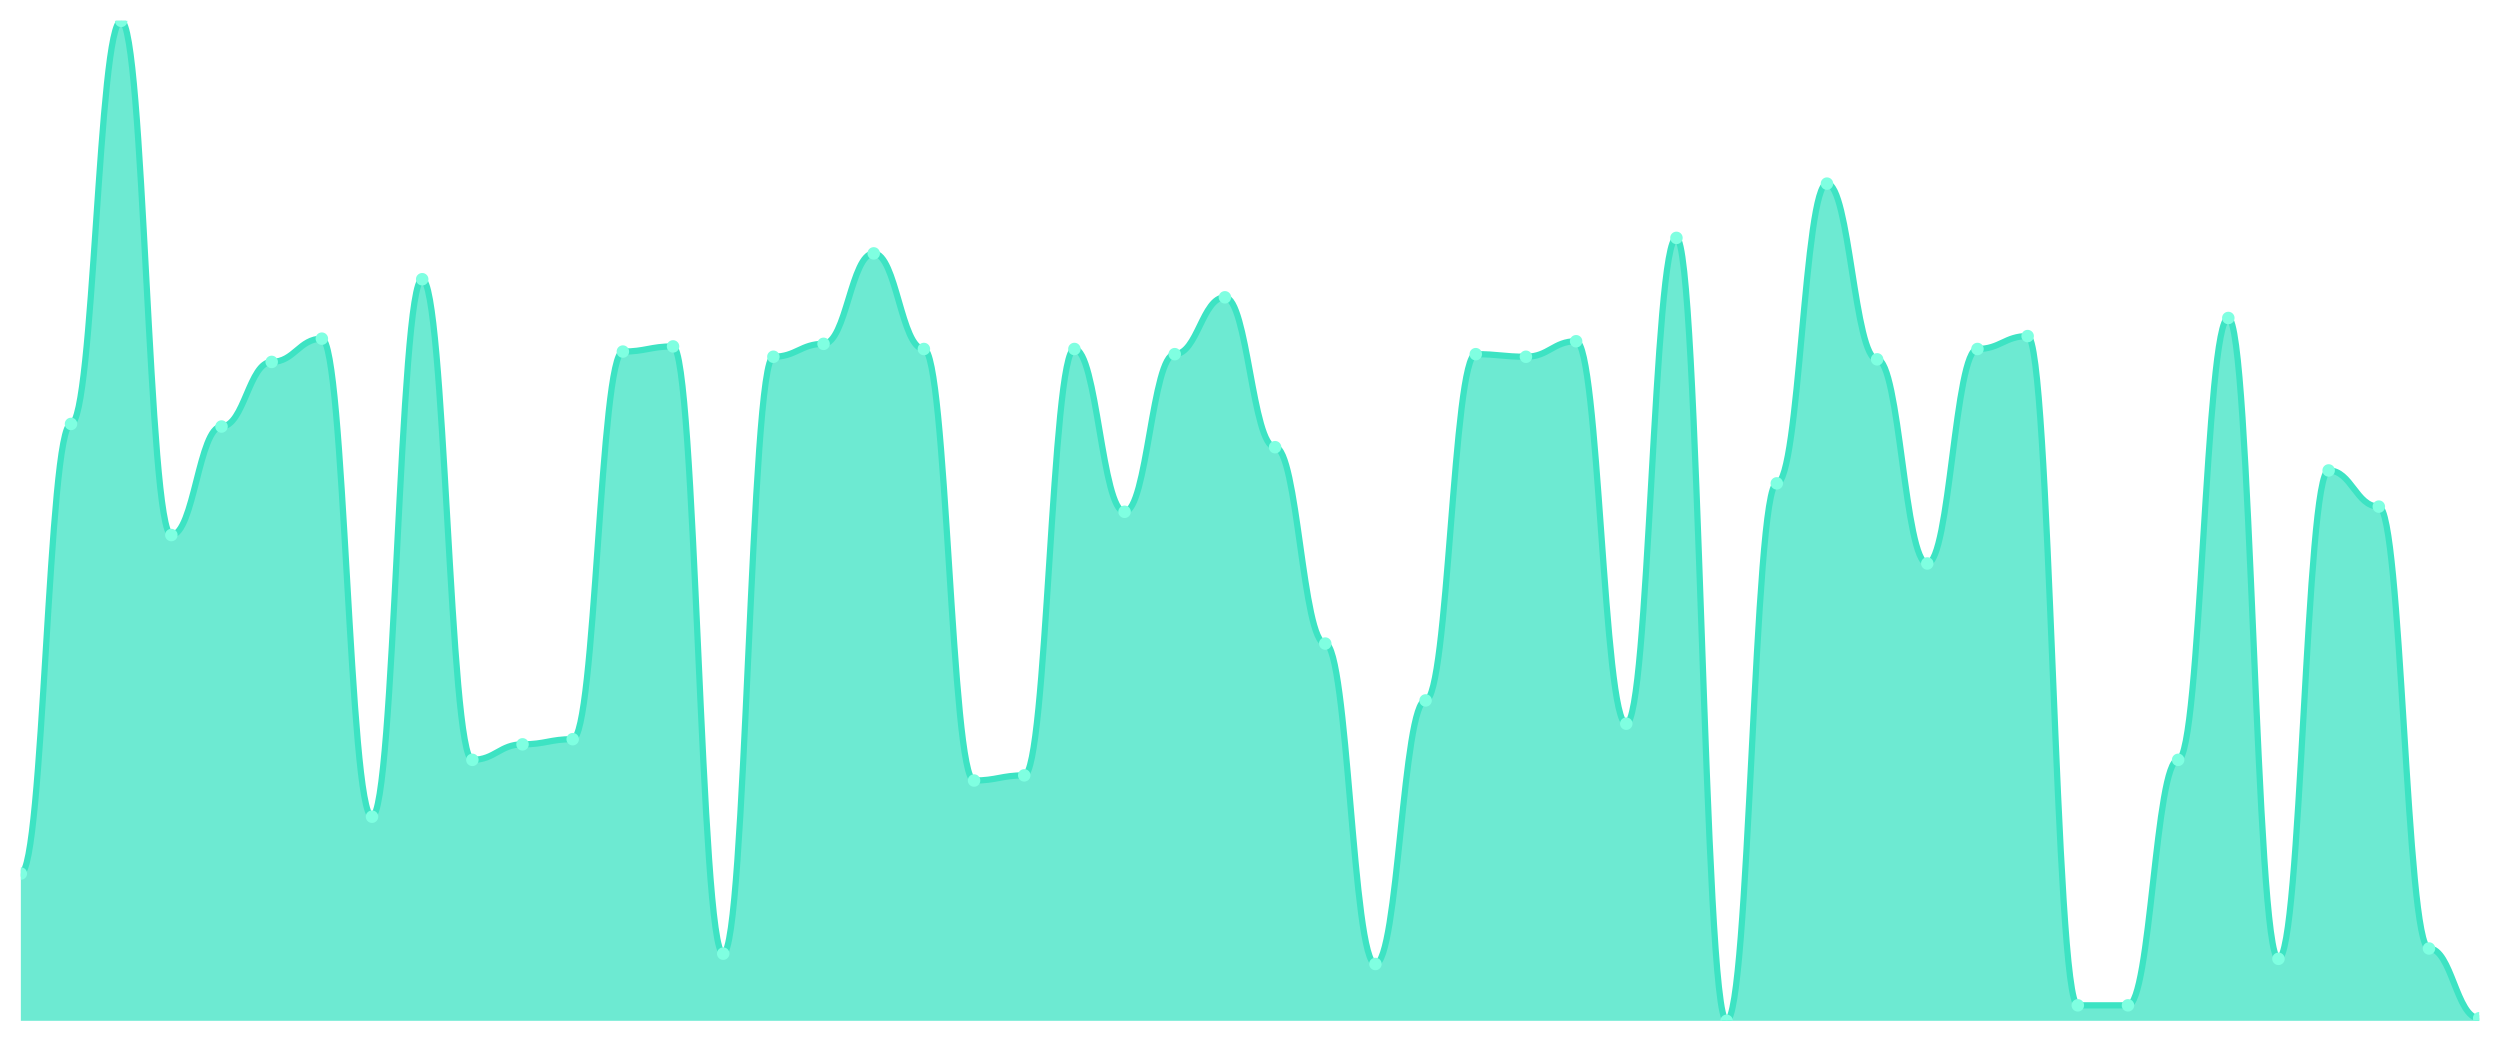
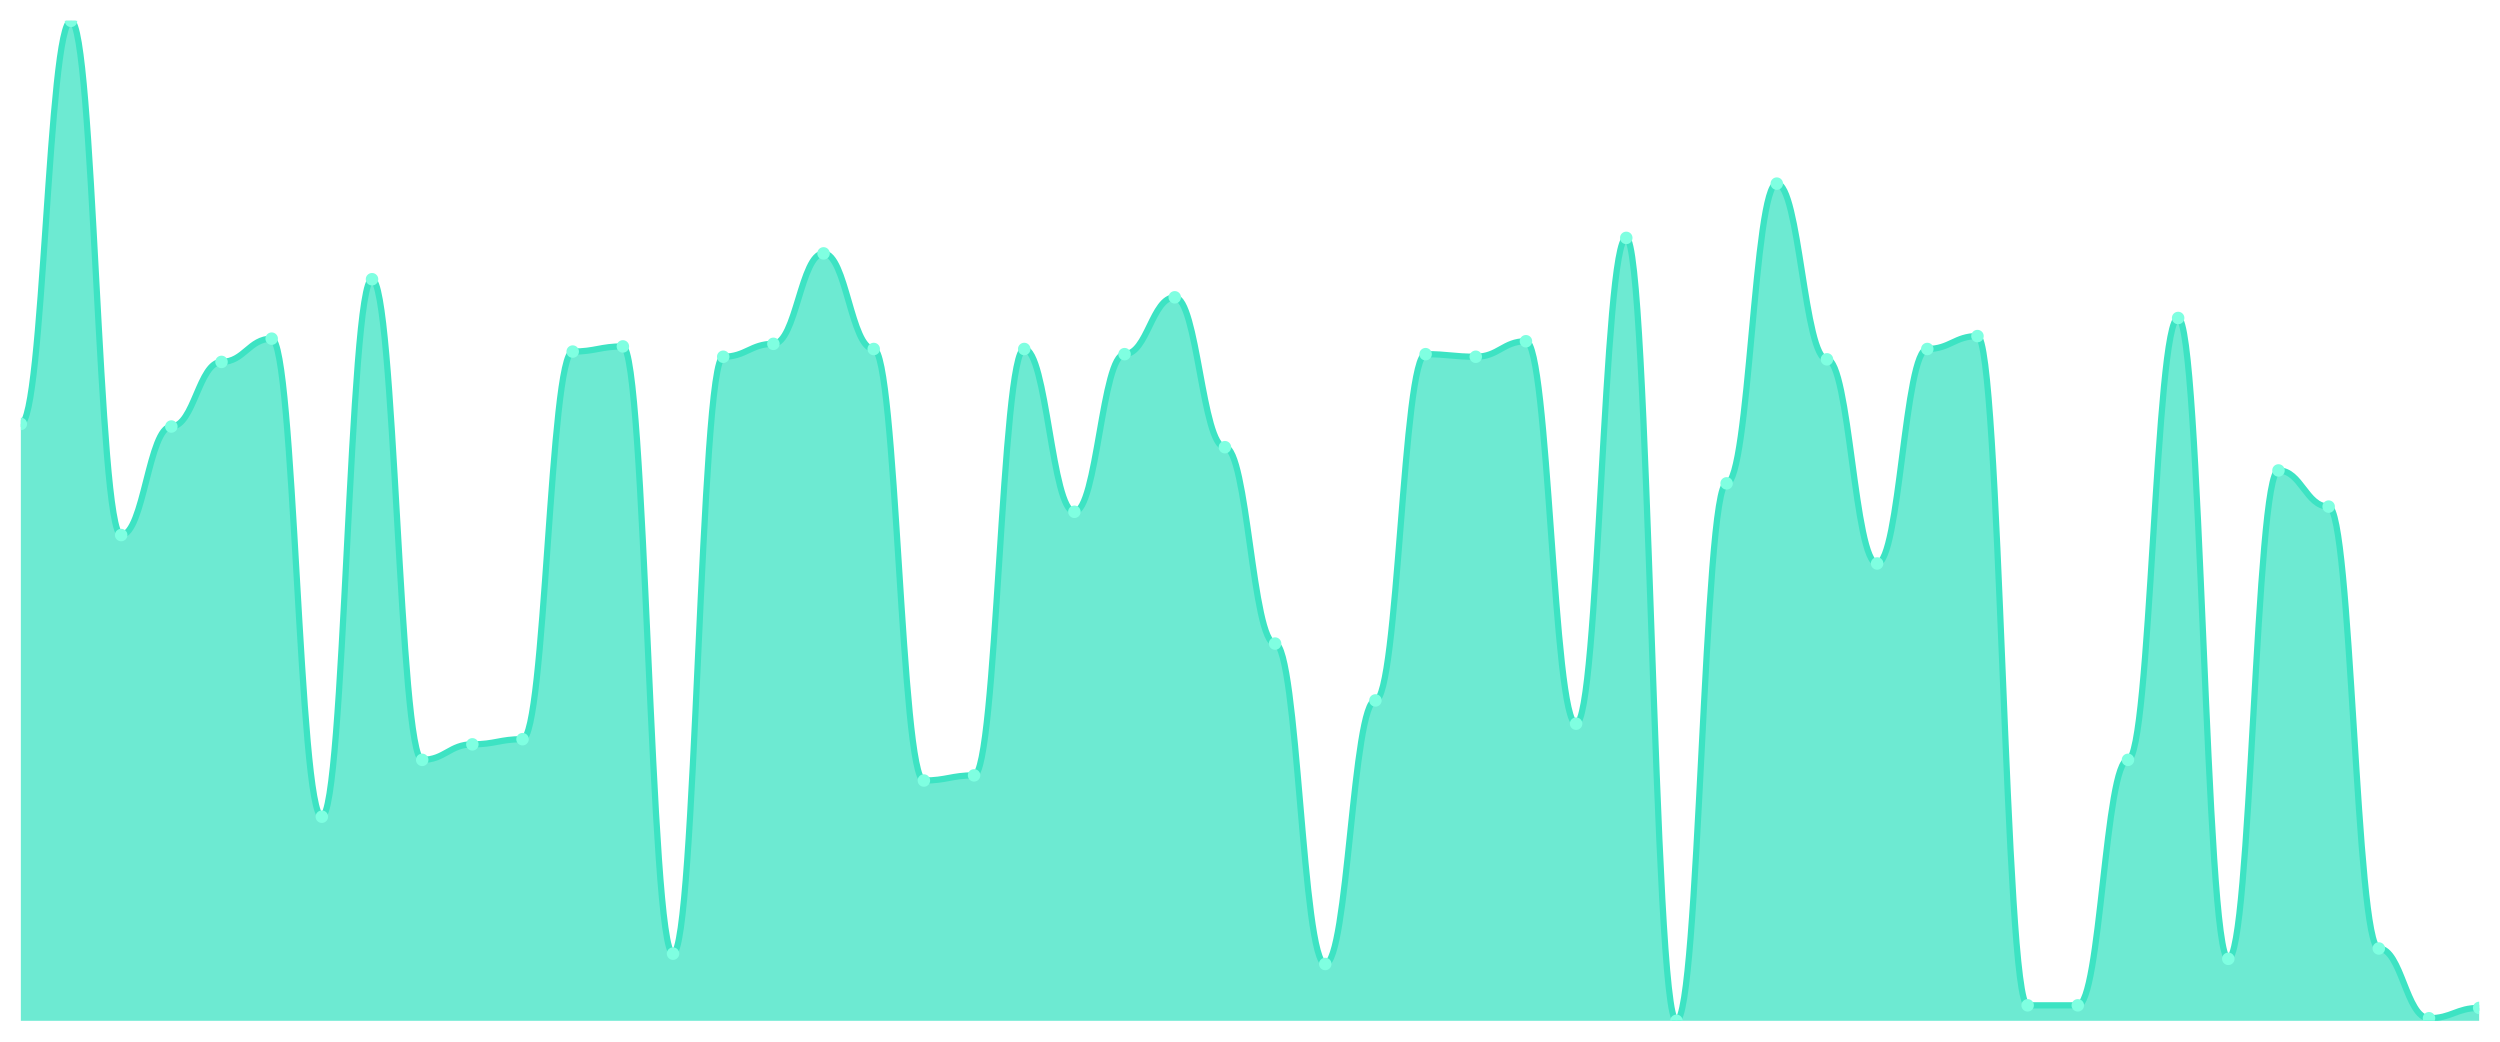
<svg xmlns="http://www.w3.org/2000/svg" viewBox="0 0 1200 500" width="1200" height="500">
  <defs>
    <clipPath id="c">
      <rect x="10" y="10" width="1180" height="480" />
    </clipPath>
  </defs>
  <rect width="1200" height="500" fill="none" />
  <g clip-path="url(#c)">
-     <path d="M 10,490 L 10,419.302 C 20.837,419.302 23.245,203.488 34.082,203.488 C 44.918,203.488 47.327,10 58.163,10 C 69,10 71.408,256.822 82.245,256.822 C 93.082,256.822 95.49,204.729 106.327,204.729 C 117.163,204.729 119.571,173.721 130.408,173.721 C 141.245,173.721 143.653,162.558 154.49,162.558 C 165.327,162.558 167.735,392.016 178.571,392.016 C 189.408,392.016 191.816,134.031 202.653,134.031 C 213.49,134.031 215.898,364.729 226.735,364.729 C 237.571,364.729 239.98,357.287 250.816,357.287 C 261.653,357.287 264.061,354.806 274.898,354.806 C 285.735,354.806 288.143,168.76 298.98,168.76 C 309.816,168.76 312.224,166.279 323.061,166.279 C 333.898,166.279 336.306,457.752 347.143,457.752 C 357.98,457.752 360.388,171.24 371.224,171.24 C 382.061,171.24 384.469,165.039 395.306,165.039 C 406.143,165.039 408.551,121.628 419.388,121.628 C 430.224,121.628 432.633,167.519 443.469,167.519 C 454.306,167.519 456.714,374.651 467.551,374.651 C 478.388,374.651 480.796,372.171 491.633,372.171 C 502.469,372.171 504.878,167.519 515.714,167.519 C 526.551,167.519 528.959,245.659 539.796,245.659 C 550.633,245.659 553.041,170 563.878,170 C 574.714,170 577.122,142.713 587.959,142.713 C 598.796,142.713 601.204,214.651 612.041,214.651 C 622.878,214.651 625.286,308.915 636.122,308.915 C 646.959,308.915 649.367,462.713 660.204,462.713 C 671.041,462.713 673.449,336.202 684.286,336.202 C 695.122,336.202 697.531,170 708.367,170 C 719.204,170 721.612,171.24 732.449,171.24 C 743.286,171.24 745.694,163.798 756.531,163.798 C 767.367,163.798 769.776,347.364 780.612,347.364 C 791.449,347.364 793.857,114.186 804.694,114.186 C 815.531,114.186 817.939,490 828.776,490 C 839.612,490 842.02,232.016 852.857,232.016 C 863.694,232.016 866.102,88.14 876.939,88.14 C 887.776,88.14 890.184,172.481 901.02,172.481 C 911.857,172.481 914.265,270.465 925.102,270.465 C 935.939,270.465 938.347,167.519 949.184,167.519 C 960.02,167.519 962.429,161.318 973.265,161.318 C 984.102,161.318 986.51,482.558 997.347,482.558 C 1008.184,482.558 1010.592,482.558 1021.429,482.558 C 1032.265,482.558 1034.673,364.729 1045.51,364.729 C 1056.347,364.729 1058.755,152.636 1069.592,152.636 C 1080.429,152.636 1082.837,460.233 1093.673,460.233 C 1104.51,460.233 1106.918,225.814 1117.755,225.814 C 1128.592,225.814 1131,243.178 1141.837,243.178 C 1152.673,243.178 1155.082,455.271 1165.918,455.271 C 1176.755,455.271 1179.163,488.76 1190,488.76 L 1190,490 Z" fill="rgba(61,227,195,0.75)" />
-     <path d="M 10,419.302 C 20.837,419.302 23.245,203.488 34.082,203.488 C 44.918,203.488 47.327,10 58.163,10 C 69,10 71.408,256.822 82.245,256.822 C 93.082,256.822 95.49,204.729 106.327,204.729 C 117.163,204.729 119.571,173.721 130.408,173.721 C 141.245,173.721 143.653,162.558 154.49,162.558 C 165.327,162.558 167.735,392.016 178.571,392.016 C 189.408,392.016 191.816,134.031 202.653,134.031 C 213.49,134.031 215.898,364.729 226.735,364.729 C 237.571,364.729 239.98,357.287 250.816,357.287 C 261.653,357.287 264.061,354.806 274.898,354.806 C 285.735,354.806 288.143,168.76 298.98,168.76 C 309.816,168.76 312.224,166.279 323.061,166.279 C 333.898,166.279 336.306,457.752 347.143,457.752 C 357.98,457.752 360.388,171.24 371.224,171.24 C 382.061,171.24 384.469,165.039 395.306,165.039 C 406.143,165.039 408.551,121.628 419.388,121.628 C 430.224,121.628 432.633,167.519 443.469,167.519 C 454.306,167.519 456.714,374.651 467.551,374.651 C 478.388,374.651 480.796,372.171 491.633,372.171 C 502.469,372.171 504.878,167.519 515.714,167.519 C 526.551,167.519 528.959,245.659 539.796,245.659 C 550.633,245.659 553.041,170 563.878,170 C 574.714,170 577.122,142.713 587.959,142.713 C 598.796,142.713 601.204,214.651 612.041,214.651 C 622.878,214.651 625.286,308.915 636.122,308.915 C 646.959,308.915 649.367,462.713 660.204,462.713 C 671.041,462.713 673.449,336.202 684.286,336.202 C 695.122,336.202 697.531,170 708.367,170 C 719.204,170 721.612,171.24 732.449,171.24 C 743.286,171.24 745.694,163.798 756.531,163.798 C 767.367,163.798 769.776,347.364 780.612,347.364 C 791.449,347.364 793.857,114.186 804.694,114.186 C 815.531,114.186 817.939,490 828.776,490 C 839.612,490 842.02,232.016 852.857,232.016 C 863.694,232.016 866.102,88.14 876.939,88.14 C 887.776,88.14 890.184,172.481 901.02,172.481 C 911.857,172.481 914.265,270.465 925.102,270.465 C 935.939,270.465 938.347,167.519 949.184,167.519 C 960.02,167.519 962.429,161.318 973.265,161.318 C 984.102,161.318 986.51,482.558 997.347,482.558 C 1008.184,482.558 1010.592,482.558 1021.429,482.558 C 1032.265,482.558 1034.673,364.729 1045.51,364.729 C 1056.347,364.729 1058.755,152.636 1069.592,152.636 C 1080.429,152.636 1082.837,460.233 1093.673,460.233 C 1104.51,460.233 1106.918,225.814 1117.755,225.814 C 1128.592,225.814 1131,243.178 1141.837,243.178 C 1152.673,243.178 1155.082,455.271 1165.918,455.271 C 1176.755,455.271 1179.163,488.76 1190,488.76" fill="none" stroke="#3de3c3" stroke-width="3" stroke-linecap="round" stroke-linejoin="round" />
-     <circle cx="10" cy="419.302" r="3" fill="#7fffe1" />
-     <circle cx="34.082" cy="203.488" r="3" fill="#7fffe1" />
-     <circle cx="58.163" cy="10" r="3" fill="#7fffe1" />
-     <circle cx="82.245" cy="256.822" r="3" fill="#7fffe1" />
-     <circle cx="106.327" cy="204.729" r="3" fill="#7fffe1" />
-     <circle cx="130.408" cy="173.721" r="3" fill="#7fffe1" />
-     <circle cx="154.49" cy="162.558" r="3" fill="#7fffe1" />
-     <circle cx="178.571" cy="392.016" r="3" fill="#7fffe1" />
-     <circle cx="202.653" cy="134.031" r="3" fill="#7fffe1" />
-     <circle cx="226.735" cy="364.729" r="3" fill="#7fffe1" />
-     <circle cx="250.816" cy="357.287" r="3" fill="#7fffe1" />
-     <circle cx="274.898" cy="354.806" r="3" fill="#7fffe1" />
-     <circle cx="298.98" cy="168.76" r="3" fill="#7fffe1" />
-     <circle cx="323.061" cy="166.279" r="3" fill="#7fffe1" />
-     <circle cx="347.143" cy="457.752" r="3" fill="#7fffe1" />
-     <circle cx="371.224" cy="171.24" r="3" fill="#7fffe1" />
-     <circle cx="395.306" cy="165.039" r="3" fill="#7fffe1" />
-     <circle cx="419.388" cy="121.628" r="3" fill="#7fffe1" />
-     <circle cx="443.469" cy="167.519" r="3" fill="#7fffe1" />
-     <circle cx="467.551" cy="374.651" r="3" fill="#7fffe1" />
-     <circle cx="491.633" cy="372.171" r="3" fill="#7fffe1" />
-     <circle cx="515.714" cy="167.519" r="3" fill="#7fffe1" />
-     <circle cx="539.796" cy="245.659" r="3" fill="#7fffe1" />
-     <circle cx="563.878" cy="170" r="3" fill="#7fffe1" />
-     <circle cx="587.959" cy="142.713" r="3" fill="#7fffe1" />
-     <circle cx="612.041" cy="214.651" r="3" fill="#7fffe1" />
-     <circle cx="636.122" cy="308.915" r="3" fill="#7fffe1" />
-     <circle cx="660.204" cy="462.713" r="3" fill="#7fffe1" />
-     <circle cx="684.286" cy="336.202" r="3" fill="#7fffe1" />
-     <circle cx="708.367" cy="170" r="3" fill="#7fffe1" />
-     <circle cx="732.449" cy="171.24" r="3" fill="#7fffe1" />
-     <circle cx="756.531" cy="163.798" r="3" fill="#7fffe1" />
-     <circle cx="780.612" cy="347.364" r="3" fill="#7fffe1" />
-     <circle cx="804.694" cy="114.186" r="3" fill="#7fffe1" />
-     <circle cx="828.776" cy="490" r="3" fill="#7fffe1" />
-     <circle cx="852.857" cy="232.016" r="3" fill="#7fffe1" />
-     <circle cx="876.939" cy="88.14" r="3" fill="#7fffe1" />
-     <circle cx="901.02" cy="172.481" r="3" fill="#7fffe1" />
-     <circle cx="925.102" cy="270.465" r="3" fill="#7fffe1" />
-     <circle cx="949.184" cy="167.519" r="3" fill="#7fffe1" />
-     <circle cx="973.265" cy="161.318" r="3" fill="#7fffe1" />
+     <path d="M 10,490 L 10,203.488 C 20.837,203.488 23.245,10 34.082,10 C 44.918,10 47.327,256.822 58.163,256.822 C 69,256.822 71.408,204.729 82.245,204.729 C 93.082,204.729 95.49,173.721 106.327,173.721 C 117.163,173.721 119.571,162.558 130.408,162.558 C 141.245,162.558 143.653,392.016 154.49,392.016 C 165.327,392.016 167.735,134.031 178.571,134.031 C 189.408,134.031 191.816,364.729 202.653,364.729 C 213.49,364.729 215.898,357.287 226.735,357.287 C 237.571,357.287 239.98,354.806 250.816,354.806 C 261.653,354.806 264.061,168.76 274.898,168.76 C 285.735,168.76 288.143,166.279 298.98,166.279 C 309.816,166.279 312.224,457.752 323.061,457.752 C 333.898,457.752 336.306,171.24 347.143,171.24 C 357.98,171.24 360.388,165.039 371.224,165.039 C 382.061,165.039 384.469,121.628 395.306,121.628 C 406.143,121.628 408.551,167.519 419.388,167.519 C 430.224,167.519 432.633,374.651 443.469,374.651 C 454.306,374.651 456.714,372.171 467.551,372.171 C 478.388,372.171 480.796,167.519 491.633,167.519 C 502.469,167.519 504.878,245.659 515.714,245.659 C 526.551,245.659 528.959,170 539.796,170 C 550.633,170 553.041,142.713 563.878,142.713 C 574.714,142.713 577.122,214.651 587.959,214.651 C 598.796,214.651 601.204,308.915 612.041,308.915 C 622.878,308.915 625.286,462.713 636.122,462.713 C 646.959,462.713 649.367,336.202 660.204,336.202 C 671.041,336.202 673.449,170 684.286,170 C 695.122,170 697.531,171.24 708.367,171.24 C 719.204,171.24 721.612,163.798 732.449,163.798 C 743.286,163.798 745.694,347.364 756.531,347.364 C 767.367,347.364 769.776,114.186 780.612,114.186 C 791.449,114.186 793.857,490 804.694,490 C 815.531,490 817.939,232.016 828.776,232.016 C 839.612,232.016 842.02,88.14 852.857,88.14 C 863.694,88.14 866.102,172.481 876.939,172.481 C 887.776,172.481 890.184,270.465 901.02,270.465 C 911.857,270.465 914.265,167.519 925.102,167.519 C 935.939,167.519 938.347,161.318 949.184,161.318 C 960.02,161.318 962.429,482.558 973.265,482.558 C 984.102,482.558 986.51,482.558 997.347,482.558 C 1008.184,482.558 1010.592,364.729 1021.429,364.729 C 1032.265,364.729 1034.673,152.636 1045.51,152.636 C 1056.347,152.636 1058.755,460.233 1069.592,460.233 C 1080.429,460.233 1082.837,225.814 1093.673,225.814 C 1104.51,225.814 1106.918,243.178 1117.755,243.178 C 1128.592,243.178 1131,455.271 1141.837,455.271 C 1152.673,455.271 1155.082,488.76 1165.918,488.76 C 1176.755,488.76 1179.163,483.798 1190,483.798 L 1190,490 Z" fill="rgba(61,227,195,0.75)" />
+     <path d="M 10,203.488 C 20.837,203.488 23.245,10 34.082,10 C 44.918,10 47.327,256.822 58.163,256.822 C 69,256.822 71.408,204.729 82.245,204.729 C 93.082,204.729 95.49,173.721 106.327,173.721 C 117.163,173.721 119.571,162.558 130.408,162.558 C 141.245,162.558 143.653,392.016 154.49,392.016 C 165.327,392.016 167.735,134.031 178.571,134.031 C 189.408,134.031 191.816,364.729 202.653,364.729 C 213.49,364.729 215.898,357.287 226.735,357.287 C 237.571,357.287 239.98,354.806 250.816,354.806 C 261.653,354.806 264.061,168.76 274.898,168.76 C 285.735,168.76 288.143,166.279 298.98,166.279 C 309.816,166.279 312.224,457.752 323.061,457.752 C 333.898,457.752 336.306,171.24 347.143,171.24 C 357.98,171.24 360.388,165.039 371.224,165.039 C 382.061,165.039 384.469,121.628 395.306,121.628 C 406.143,121.628 408.551,167.519 419.388,167.519 C 430.224,167.519 432.633,374.651 443.469,374.651 C 454.306,374.651 456.714,372.171 467.551,372.171 C 478.388,372.171 480.796,167.519 491.633,167.519 C 502.469,167.519 504.878,245.659 515.714,245.659 C 526.551,245.659 528.959,170 539.796,170 C 550.633,170 553.041,142.713 563.878,142.713 C 574.714,142.713 577.122,214.651 587.959,214.651 C 598.796,214.651 601.204,308.915 612.041,308.915 C 622.878,308.915 625.286,462.713 636.122,462.713 C 646.959,462.713 649.367,336.202 660.204,336.202 C 671.041,336.202 673.449,170 684.286,170 C 695.122,170 697.531,171.24 708.367,171.24 C 719.204,171.24 721.612,163.798 732.449,163.798 C 743.286,163.798 745.694,347.364 756.531,347.364 C 767.367,347.364 769.776,114.186 780.612,114.186 C 791.449,114.186 793.857,490 804.694,490 C 815.531,490 817.939,232.016 828.776,232.016 C 839.612,232.016 842.02,88.14 852.857,88.14 C 863.694,88.14 866.102,172.481 876.939,172.481 C 887.776,172.481 890.184,270.465 901.02,270.465 C 911.857,270.465 914.265,167.519 925.102,167.519 C 935.939,167.519 938.347,161.318 949.184,161.318 C 960.02,161.318 962.429,482.558 973.265,482.558 C 984.102,482.558 986.51,482.558 997.347,482.558 C 1008.184,482.558 1010.592,364.729 1021.429,364.729 C 1032.265,364.729 1034.673,152.636 1045.51,152.636 C 1056.347,152.636 1058.755,460.233 1069.592,460.233 C 1080.429,460.233 1082.837,225.814 1093.673,225.814 C 1104.51,225.814 1106.918,243.178 1117.755,243.178 C 1128.592,243.178 1131,455.271 1141.837,455.271 C 1152.673,455.271 1155.082,488.76 1165.918,488.76 C 1176.755,488.76 1179.163,483.798 1190,483.798" fill="none" stroke="#3de3c3" stroke-width="3" stroke-linecap="round" stroke-linejoin="round" />
+     <circle cx="10" cy="203.488" r="3" fill="#7fffe1" />
+     <circle cx="34.082" cy="10" r="3" fill="#7fffe1" />
+     <circle cx="58.163" cy="256.822" r="3" fill="#7fffe1" />
+     <circle cx="82.245" cy="204.729" r="3" fill="#7fffe1" />
+     <circle cx="106.327" cy="173.721" r="3" fill="#7fffe1" />
+     <circle cx="130.408" cy="162.558" r="3" fill="#7fffe1" />
+     <circle cx="154.49" cy="392.016" r="3" fill="#7fffe1" />
+     <circle cx="178.571" cy="134.031" r="3" fill="#7fffe1" />
+     <circle cx="202.653" cy="364.729" r="3" fill="#7fffe1" />
+     <circle cx="226.735" cy="357.287" r="3" fill="#7fffe1" />
+     <circle cx="250.816" cy="354.806" r="3" fill="#7fffe1" />
+     <circle cx="274.898" cy="168.76" r="3" fill="#7fffe1" />
+     <circle cx="298.98" cy="166.279" r="3" fill="#7fffe1" />
+     <circle cx="323.061" cy="457.752" r="3" fill="#7fffe1" />
+     <circle cx="347.143" cy="171.24" r="3" fill="#7fffe1" />
+     <circle cx="371.224" cy="165.039" r="3" fill="#7fffe1" />
+     <circle cx="395.306" cy="121.628" r="3" fill="#7fffe1" />
+     <circle cx="419.388" cy="167.519" r="3" fill="#7fffe1" />
+     <circle cx="443.469" cy="374.651" r="3" fill="#7fffe1" />
+     <circle cx="467.551" cy="372.171" r="3" fill="#7fffe1" />
+     <circle cx="491.633" cy="167.519" r="3" fill="#7fffe1" />
+     <circle cx="515.714" cy="245.659" r="3" fill="#7fffe1" />
+     <circle cx="539.796" cy="170" r="3" fill="#7fffe1" />
+     <circle cx="563.878" cy="142.713" r="3" fill="#7fffe1" />
+     <circle cx="587.959" cy="214.651" r="3" fill="#7fffe1" />
+     <circle cx="612.041" cy="308.915" r="3" fill="#7fffe1" />
+     <circle cx="636.122" cy="462.713" r="3" fill="#7fffe1" />
+     <circle cx="660.204" cy="336.202" r="3" fill="#7fffe1" />
+     <circle cx="684.286" cy="170" r="3" fill="#7fffe1" />
+     <circle cx="708.367" cy="171.24" r="3" fill="#7fffe1" />
+     <circle cx="732.449" cy="163.798" r="3" fill="#7fffe1" />
+     <circle cx="756.531" cy="347.364" r="3" fill="#7fffe1" />
+     <circle cx="780.612" cy="114.186" r="3" fill="#7fffe1" />
+     <circle cx="804.694" cy="490" r="3" fill="#7fffe1" />
+     <circle cx="828.776" cy="232.016" r="3" fill="#7fffe1" />
+     <circle cx="852.857" cy="88.14" r="3" fill="#7fffe1" />
+     <circle cx="876.939" cy="172.481" r="3" fill="#7fffe1" />
+     <circle cx="901.02" cy="270.465" r="3" fill="#7fffe1" />
+     <circle cx="925.102" cy="167.519" r="3" fill="#7fffe1" />
+     <circle cx="949.184" cy="161.318" r="3" fill="#7fffe1" />
+     <circle cx="973.265" cy="482.558" r="3" fill="#7fffe1" />
    <circle cx="997.347" cy="482.558" r="3" fill="#7fffe1" />
-     <circle cx="1021.429" cy="482.558" r="3" fill="#7fffe1" />
-     <circle cx="1045.51" cy="364.729" r="3" fill="#7fffe1" />
-     <circle cx="1069.592" cy="152.636" r="3" fill="#7fffe1" />
-     <circle cx="1093.673" cy="460.233" r="3" fill="#7fffe1" />
-     <circle cx="1117.755" cy="225.814" r="3" fill="#7fffe1" />
-     <circle cx="1141.837" cy="243.178" r="3" fill="#7fffe1" />
-     <circle cx="1165.918" cy="455.271" r="3" fill="#7fffe1" />
-     <circle cx="1190" cy="488.76" r="3" fill="#7fffe1" />
+     <circle cx="1021.429" cy="364.729" r="3" fill="#7fffe1" />
+     <circle cx="1045.51" cy="152.636" r="3" fill="#7fffe1" />
+     <circle cx="1069.592" cy="460.233" r="3" fill="#7fffe1" />
+     <circle cx="1093.673" cy="225.814" r="3" fill="#7fffe1" />
+     <circle cx="1117.755" cy="243.178" r="3" fill="#7fffe1" />
+     <circle cx="1141.837" cy="455.271" r="3" fill="#7fffe1" />
+     <circle cx="1165.918" cy="488.76" r="3" fill="#7fffe1" />
+     <circle cx="1190" cy="483.798" r="3" fill="#7fffe1" />
  </g>
</svg>
